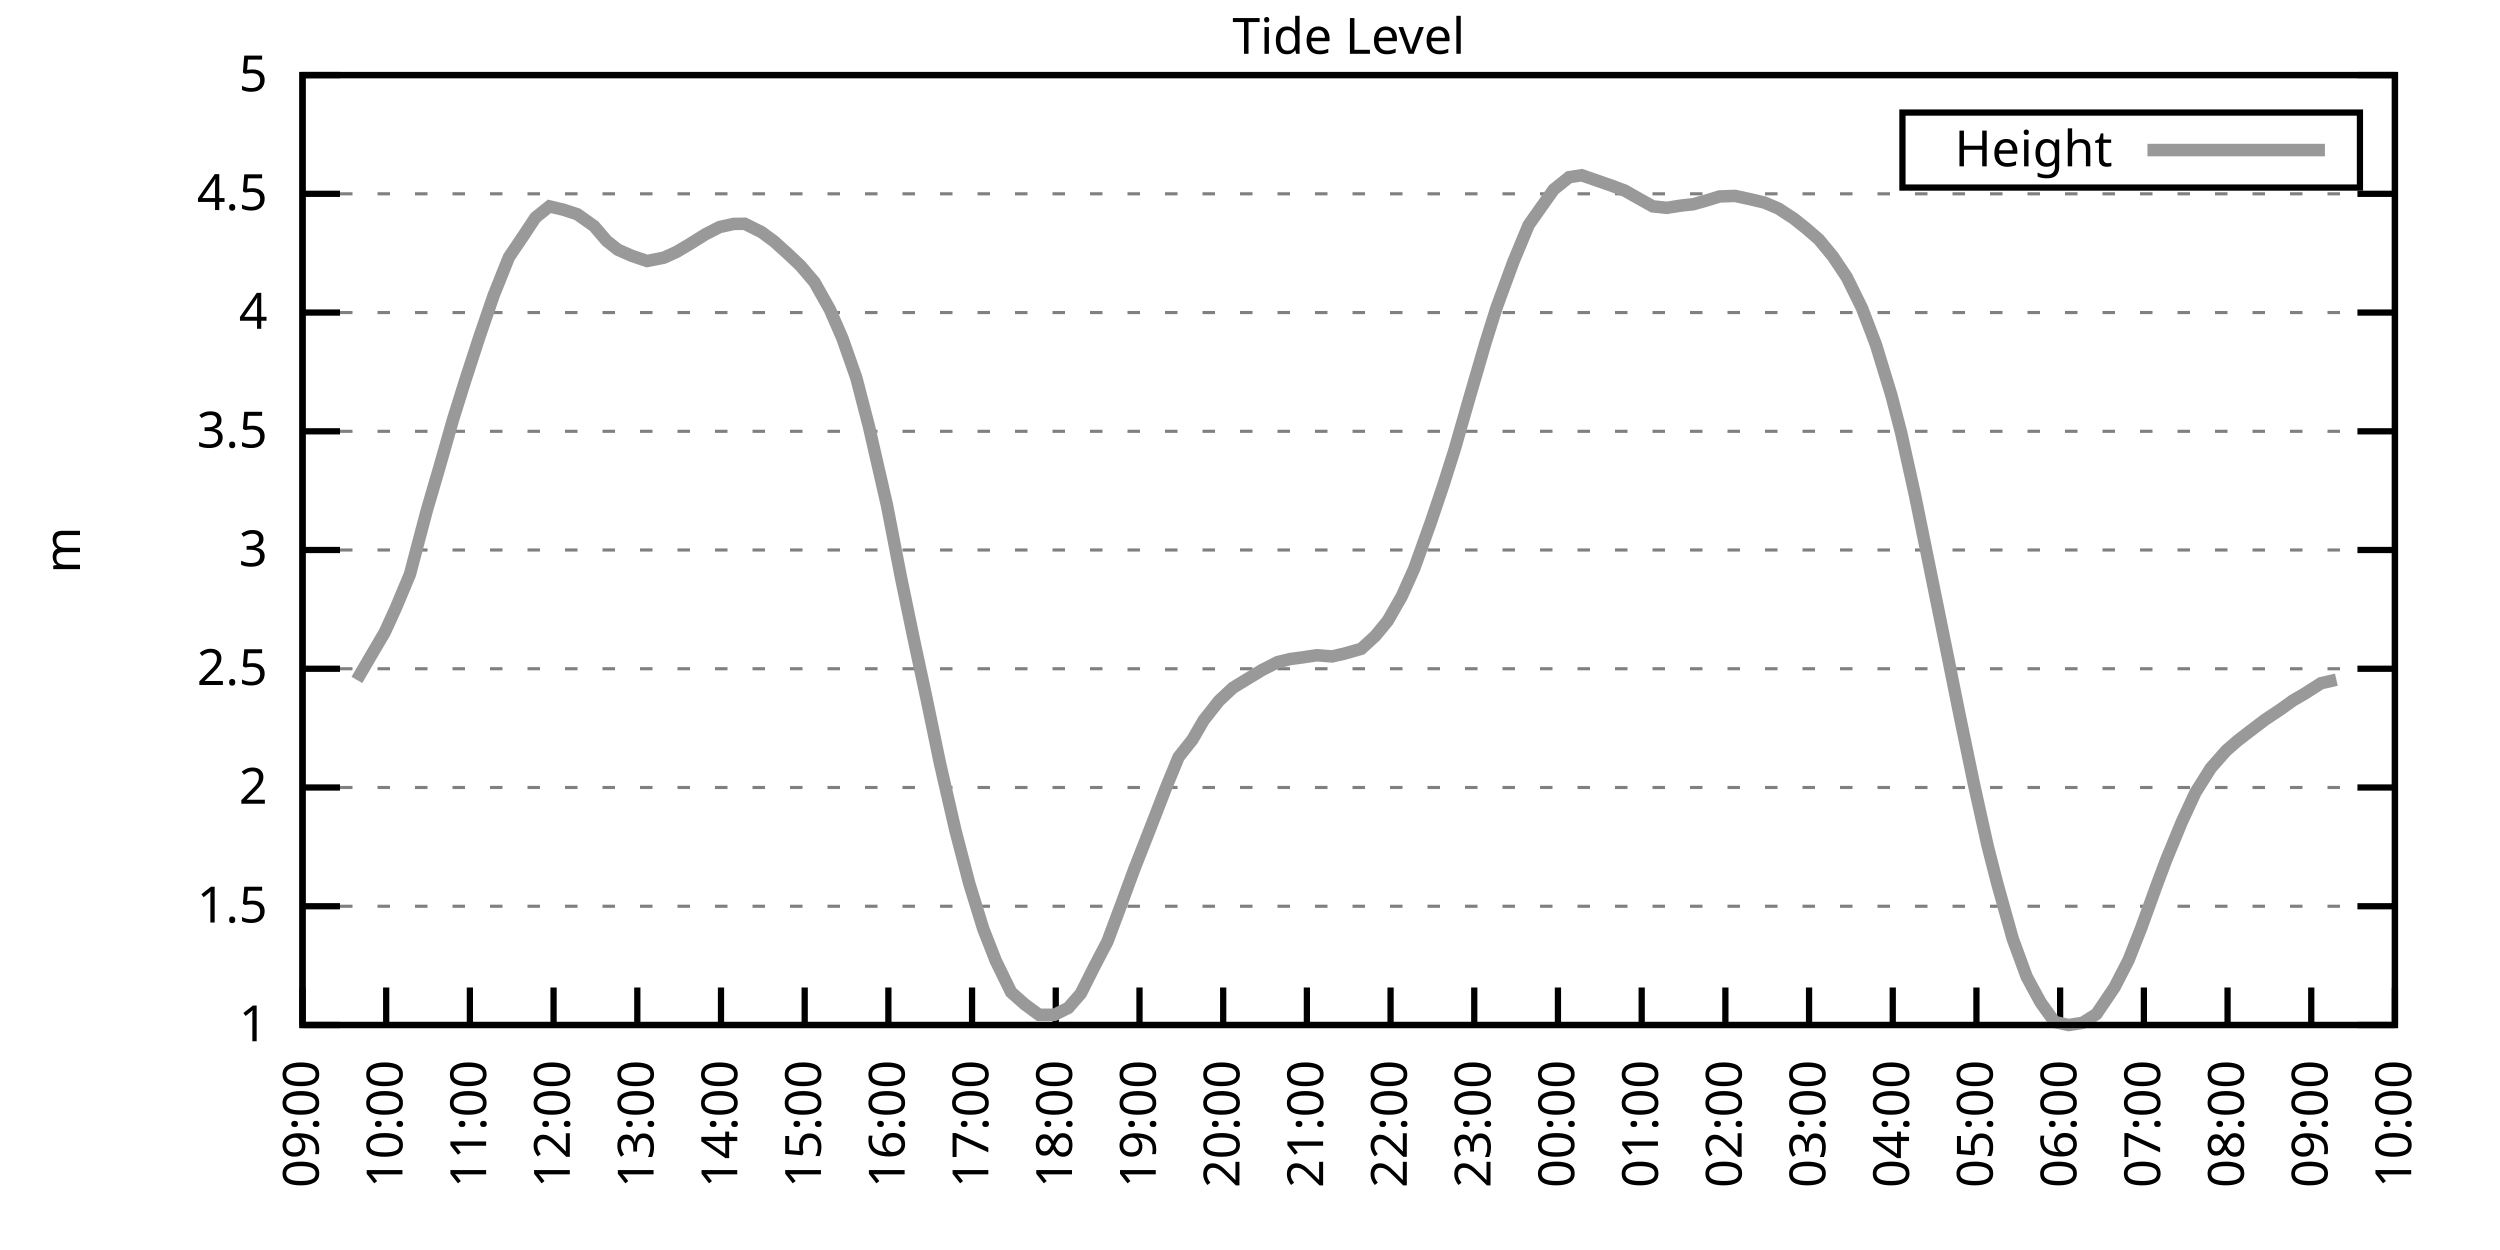
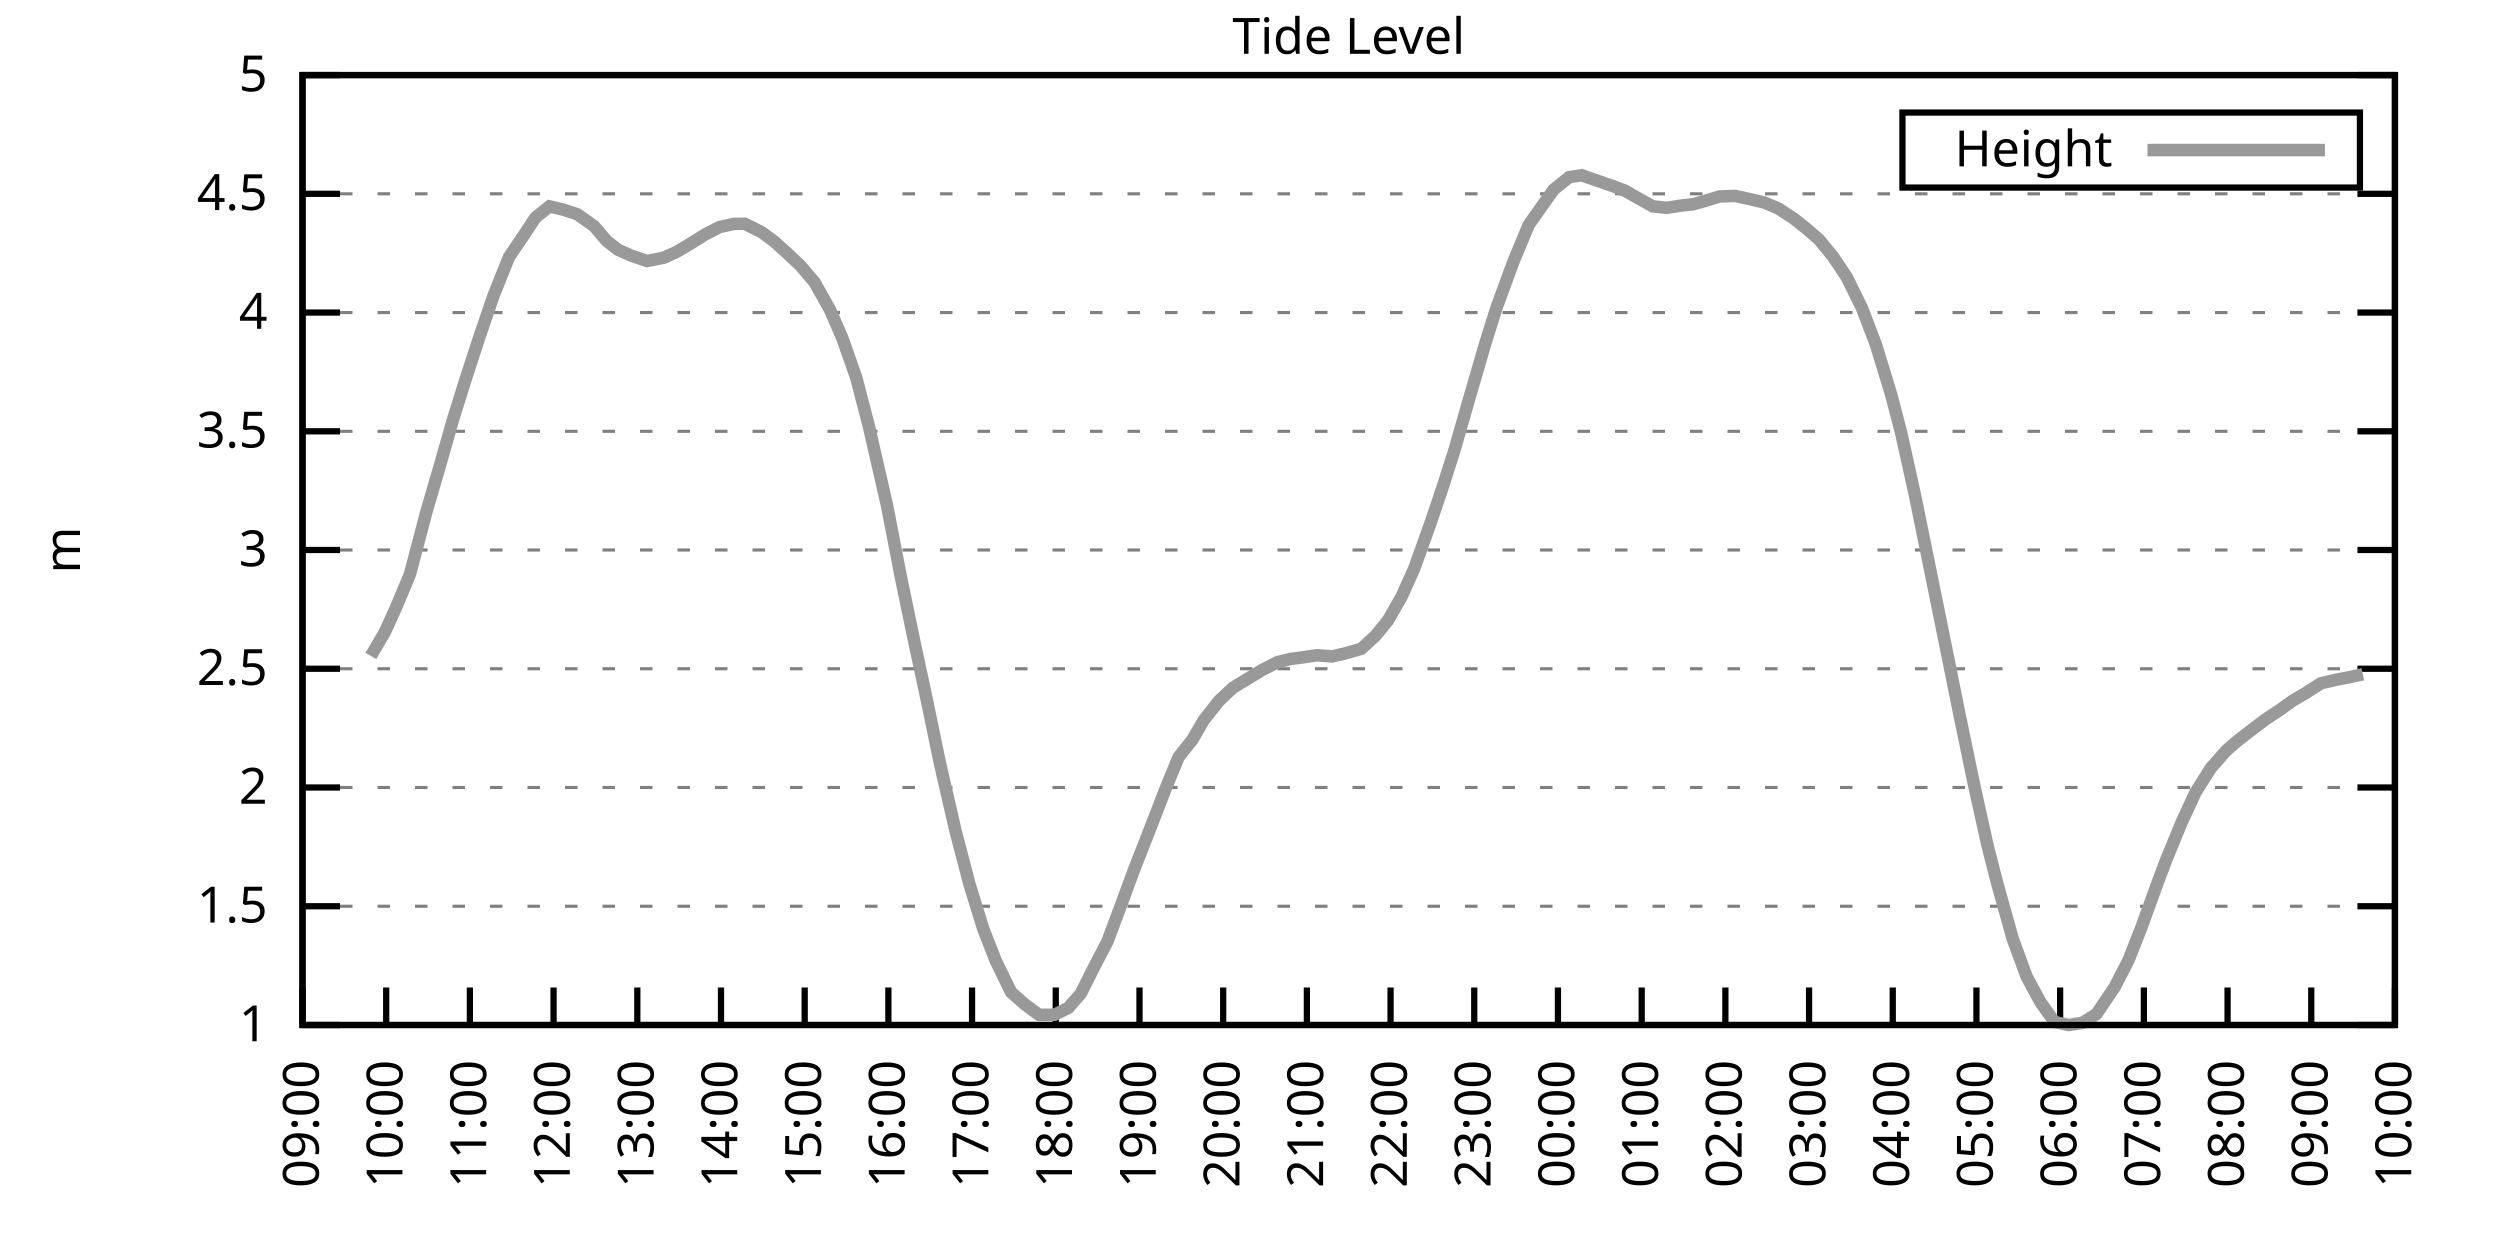
<svg xmlns="http://www.w3.org/2000/svg" xmlns:xlink="http://www.w3.org/1999/xlink" width="400" height="200" viewBox="0 0 400 200">
  <g id="gnuplot_canvas">
    <rect x="0" y="0" width="400" height="200" fill="none" />
    <defs>
      <circle id="gpDot" r="0.5" stroke-width="0.5" stroke="currentColor" />
      <path id="gpPt0" stroke-width="0.333" stroke="currentColor" d="M-1,0 h2 M0,-1 v2" />
      <path id="gpPt1" stroke-width="0.333" stroke="currentColor" d="M-1,-1 L1,1 M1,-1 L-1,1" />
      <path id="gpPt2" stroke-width="0.333" stroke="currentColor" d="M-1,0 L1,0 M0,-1 L0,1 M-1,-1 L1,1 M-1,1 L1,-1" />
      <rect id="gpPt3" stroke-width="0.333" stroke="currentColor" x="-1" y="-1" width="2" height="2" />
      <rect id="gpPt4" stroke-width="0.333" stroke="currentColor" fill="currentColor" x="-1" y="-1" width="2" height="2" />
      <circle id="gpPt5" stroke-width="0.333" stroke="currentColor" cx="0" cy="0" r="1" />
      <use xlink:href="#gpPt5" id="gpPt6" fill="currentColor" stroke="none" />
      <path id="gpPt7" stroke-width="0.333" stroke="currentColor" d="M0,-1.33 L-1.33,0.67 L1.33,0.67 z" />
      <use xlink:href="#gpPt7" id="gpPt8" fill="currentColor" stroke="none" />
      <use xlink:href="#gpPt7" id="gpPt9" stroke="currentColor" transform="rotate(180)" />
      <use xlink:href="#gpPt9" id="gpPt10" fill="currentColor" stroke="none" />
      <use xlink:href="#gpPt3" id="gpPt11" stroke="currentColor" transform="rotate(45)" />
      <use xlink:href="#gpPt11" id="gpPt12" fill="currentColor" stroke="none" />
      <path id="gpPt13" stroke-width="0.333" stroke="currentColor" d="M0,1.330 L1.265,0.411 L0.782,-1.067 L-0.782,-1.076 L-1.265,0.411 z" />
      <use xlink:href="#gpPt13" id="gpPt14" fill="currentColor" stroke="none" />
      <filter id="textbox" filterUnits="objectBoundingBox" x="0" y="0" height="1" width="1">
        <feFlood flood-color="white" flood-opacity="1" result="bgnd" />
        <feComposite in="SourceGraphic" in2="bgnd" operator="atop" />
      </filter>
      <filter id="greybox" filterUnits="objectBoundingBox" x="0" y="0" height="1" width="1">
        <feFlood flood-color="lightgrey" flood-opacity="1" result="grey" />
        <feComposite in="SourceGraphic" in2="grey" operator="atop" />
      </filter>
    </defs>
    <g fill="none" color="white" stroke="currentColor" stroke-width="1.00" stroke-linecap="butt" stroke-linejoin="miter">
</g>
    <g fill="none" color="black" stroke="currentColor" stroke-width="1.00" stroke-linecap="butt" stroke-linejoin="miter">
      <g stroke="none" shape-rendering="crispEdges">
        <polygon fill="rgb(255, 255, 255)" points="48.40,164.00 383.18,164.00 383.18,12.02 48.40,12.02 " />
      </g>
    </g>
    <g fill="none" color="black" stroke="currentColor" stroke-width="1.00" stroke-linecap="butt" stroke-linejoin="miter">
</g>
    <g fill="none" color="black" stroke="black" stroke-width="0.50" stroke-linecap="butt" stroke-linejoin="miter">
</g>
    <g fill="none" color="gray" stroke="currentColor" stroke-width="0.50" stroke-linecap="butt" stroke-linejoin="miter">
      <path stroke="gray" stroke-dasharray="2,4" class="gridline" d="M48.40,164.00 L383.19,164.00  " />
    </g>
    <g fill="none" color="gray" stroke="gray" stroke-width="1.00" stroke-linecap="butt" stroke-linejoin="miter">
</g>
    <g fill="none" color="black" stroke="currentColor" stroke-width="1.00" stroke-linecap="butt" stroke-linejoin="miter">
      <path stroke="black" d="M48.40,164.00 L54.40,164.00 M383.19,164.00 L377.19,164.00  " />
      <g transform="translate(42.80,166.60)" stroke="none" fill="black" font-family="Sans" font-size="8.00" text-anchor="end">
        <text>
          <tspan font-family="Sans"> 1</tspan>
        </text>
      </g>
    </g>
    <g fill="none" color="black" stroke="currentColor" stroke-width="1.00" stroke-linecap="butt" stroke-linejoin="miter">
</g>
    <g fill="none" color="black" stroke="black" stroke-width="0.50" stroke-linecap="butt" stroke-linejoin="miter">
</g>
    <g fill="none" color="gray" stroke="currentColor" stroke-width="0.50" stroke-linecap="butt" stroke-linejoin="miter">
      <path stroke="gray" stroke-dasharray="2,4" class="gridline" d="M48.40,145.00 L383.19,145.00  " />
    </g>
    <g fill="none" color="gray" stroke="gray" stroke-width="1.00" stroke-linecap="butt" stroke-linejoin="miter">
</g>
    <g fill="none" color="black" stroke="currentColor" stroke-width="1.00" stroke-linecap="butt" stroke-linejoin="miter">
      <path stroke="black" d="M48.40,145.00 L54.40,145.00 M383.19,145.00 L377.19,145.00  " />
      <g transform="translate(42.80,147.60)" stroke="none" fill="black" font-family="Sans" font-size="8.00" text-anchor="end">
        <text>
          <tspan font-family="Sans"> 1.5</tspan>
        </text>
      </g>
    </g>
    <g fill="none" color="black" stroke="currentColor" stroke-width="1.00" stroke-linecap="butt" stroke-linejoin="miter">
</g>
    <g fill="none" color="black" stroke="black" stroke-width="0.50" stroke-linecap="butt" stroke-linejoin="miter">
</g>
    <g fill="none" color="gray" stroke="currentColor" stroke-width="0.50" stroke-linecap="butt" stroke-linejoin="miter">
      <path stroke="gray" stroke-dasharray="2,4" class="gridline" d="M48.40,126.00 L383.19,126.00  " />
    </g>
    <g fill="none" color="gray" stroke="gray" stroke-width="1.00" stroke-linecap="butt" stroke-linejoin="miter">
</g>
    <g fill="none" color="black" stroke="currentColor" stroke-width="1.00" stroke-linecap="butt" stroke-linejoin="miter">
      <path stroke="black" d="M48.40,126.00 L54.40,126.00 M383.19,126.00 L377.19,126.00  " />
      <g transform="translate(42.80,128.60)" stroke="none" fill="black" font-family="Sans" font-size="8.00" text-anchor="end">
        <text>
          <tspan font-family="Sans"> 2</tspan>
        </text>
      </g>
    </g>
    <g fill="none" color="black" stroke="currentColor" stroke-width="1.00" stroke-linecap="butt" stroke-linejoin="miter">
</g>
    <g fill="none" color="black" stroke="black" stroke-width="0.50" stroke-linecap="butt" stroke-linejoin="miter">
</g>
    <g fill="none" color="gray" stroke="currentColor" stroke-width="0.50" stroke-linecap="butt" stroke-linejoin="miter">
      <path stroke="gray" stroke-dasharray="2,4" class="gridline" d="M48.40,107.00 L383.19,107.00  " />
    </g>
    <g fill="none" color="gray" stroke="gray" stroke-width="1.00" stroke-linecap="butt" stroke-linejoin="miter">
</g>
    <g fill="none" color="black" stroke="currentColor" stroke-width="1.00" stroke-linecap="butt" stroke-linejoin="miter">
      <path stroke="black" d="M48.40,107.00 L54.40,107.00 M383.19,107.00 L377.19,107.00  " />
      <g transform="translate(42.80,109.60)" stroke="none" fill="black" font-family="Sans" font-size="8.00" text-anchor="end">
        <text>
          <tspan font-family="Sans"> 2.5</tspan>
        </text>
      </g>
    </g>
    <g fill="none" color="black" stroke="currentColor" stroke-width="1.00" stroke-linecap="butt" stroke-linejoin="miter">
</g>
    <g fill="none" color="black" stroke="black" stroke-width="0.50" stroke-linecap="butt" stroke-linejoin="miter">
</g>
    <g fill="none" color="gray" stroke="currentColor" stroke-width="0.50" stroke-linecap="butt" stroke-linejoin="miter">
      <path stroke="gray" stroke-dasharray="2,4" class="gridline" d="M48.40,88.00 L383.19,88.00  " />
    </g>
    <g fill="none" color="gray" stroke="gray" stroke-width="1.00" stroke-linecap="butt" stroke-linejoin="miter">
</g>
    <g fill="none" color="black" stroke="currentColor" stroke-width="1.00" stroke-linecap="butt" stroke-linejoin="miter">
      <path stroke="black" d="M48.40,88.00 L54.40,88.00 M383.19,88.00 L377.19,88.00  " />
      <g transform="translate(42.80,90.60)" stroke="none" fill="black" font-family="Sans" font-size="8.00" text-anchor="end">
        <text>
          <tspan font-family="Sans"> 3</tspan>
        </text>
      </g>
    </g>
    <g fill="none" color="black" stroke="currentColor" stroke-width="1.00" stroke-linecap="butt" stroke-linejoin="miter">
</g>
    <g fill="none" color="black" stroke="black" stroke-width="0.50" stroke-linecap="butt" stroke-linejoin="miter">
</g>
    <g fill="none" color="gray" stroke="currentColor" stroke-width="0.50" stroke-linecap="butt" stroke-linejoin="miter">
      <path stroke="gray" stroke-dasharray="2,4" class="gridline" d="M48.40,69.01 L383.19,69.01  " />
    </g>
    <g fill="none" color="gray" stroke="gray" stroke-width="1.00" stroke-linecap="butt" stroke-linejoin="miter">
</g>
    <g fill="none" color="black" stroke="currentColor" stroke-width="1.00" stroke-linecap="butt" stroke-linejoin="miter">
      <path stroke="black" d="M48.40,69.01 L54.40,69.01 M383.19,69.01 L377.19,69.01  " />
      <g transform="translate(42.80,71.61)" stroke="none" fill="black" font-family="Sans" font-size="8.00" text-anchor="end">
        <text>
          <tspan font-family="Sans"> 3.5</tspan>
        </text>
      </g>
    </g>
    <g fill="none" color="black" stroke="currentColor" stroke-width="1.00" stroke-linecap="butt" stroke-linejoin="miter">
</g>
    <g fill="none" color="black" stroke="black" stroke-width="0.50" stroke-linecap="butt" stroke-linejoin="miter">
</g>
    <g fill="none" color="gray" stroke="currentColor" stroke-width="0.50" stroke-linecap="butt" stroke-linejoin="miter">
      <path stroke="gray" stroke-dasharray="2,4" class="gridline" d="M48.40,50.01 L383.19,50.01  " />
    </g>
    <g fill="none" color="gray" stroke="gray" stroke-width="1.00" stroke-linecap="butt" stroke-linejoin="miter">
</g>
    <g fill="none" color="black" stroke="currentColor" stroke-width="1.00" stroke-linecap="butt" stroke-linejoin="miter">
      <path stroke="black" d="M48.40,50.01 L54.40,50.01 M383.19,50.01 L377.19,50.01  " />
      <g transform="translate(42.80,52.61)" stroke="none" fill="black" font-family="Sans" font-size="8.00" text-anchor="end">
        <text>
          <tspan font-family="Sans"> 4</tspan>
        </text>
      </g>
    </g>
    <g fill="none" color="black" stroke="currentColor" stroke-width="1.00" stroke-linecap="butt" stroke-linejoin="miter">
</g>
    <g fill="none" color="black" stroke="black" stroke-width="0.50" stroke-linecap="butt" stroke-linejoin="miter">
</g>
    <g fill="none" color="gray" stroke="currentColor" stroke-width="0.50" stroke-linecap="butt" stroke-linejoin="miter">
      <path stroke="gray" stroke-dasharray="2,4" class="gridline" d="M48.40,31.01 L383.19,31.01  " />
    </g>
    <g fill="none" color="gray" stroke="gray" stroke-width="1.00" stroke-linecap="butt" stroke-linejoin="miter">
</g>
    <g fill="none" color="black" stroke="currentColor" stroke-width="1.00" stroke-linecap="butt" stroke-linejoin="miter">
      <path stroke="black" d="M48.40,31.01 L54.40,31.01 M383.19,31.01 L377.19,31.01  " />
      <g transform="translate(42.80,33.61)" stroke="none" fill="black" font-family="Sans" font-size="8.00" text-anchor="end">
        <text>
          <tspan font-family="Sans"> 4.5</tspan>
        </text>
      </g>
    </g>
    <g fill="none" color="black" stroke="currentColor" stroke-width="1.00" stroke-linecap="butt" stroke-linejoin="miter">
</g>
    <g fill="none" color="black" stroke="black" stroke-width="0.50" stroke-linecap="butt" stroke-linejoin="miter">
</g>
    <g fill="none" color="gray" stroke="currentColor" stroke-width="0.50" stroke-linecap="butt" stroke-linejoin="miter">
      <path stroke="gray" stroke-dasharray="2,4" class="gridline" d="M48.40,12.01 L383.19,12.01  " />
    </g>
    <g fill="none" color="gray" stroke="gray" stroke-width="1.00" stroke-linecap="butt" stroke-linejoin="miter">
</g>
    <g fill="none" color="black" stroke="currentColor" stroke-width="1.00" stroke-linecap="butt" stroke-linejoin="miter">
      <path stroke="black" d="M48.40,12.01 L54.40,12.01 M383.19,12.01 L377.19,12.01  " />
      <g transform="translate(42.80,14.61)" stroke="none" fill="black" font-family="Sans" font-size="8.00" text-anchor="end">
        <text>
          <tspan font-family="Sans"> 5</tspan>
        </text>
      </g>
    </g>
    <g fill="none" color="black" stroke="currentColor" stroke-width="1.00" stroke-linecap="butt" stroke-linejoin="miter">
      <path stroke="black" d="M48.40,164.00 L48.40,158.00  " />
      <g transform="translate(51.00,169.60) rotate(270.00)" stroke="none" fill="black" font-family="Sans" font-size="8.00" text-anchor="end">
        <text>
          <tspan font-family="Sans">09:00</tspan>
        </text>
      </g>
    </g>
    <g fill="none" color="black" stroke="currentColor" stroke-width="1.00" stroke-linecap="butt" stroke-linejoin="miter">
      <path stroke="black" d="M61.79,164.00 L61.79,158.00  " />
      <g transform="translate(64.39,169.60) rotate(270.00)" stroke="none" fill="black" font-family="Sans" font-size="8.00" text-anchor="end">
        <text>
          <tspan font-family="Sans">10:00</tspan>
        </text>
      </g>
    </g>
    <g fill="none" color="black" stroke="currentColor" stroke-width="1.00" stroke-linecap="butt" stroke-linejoin="miter">
      <path stroke="black" d="M75.18,164.00 L75.18,158.00  " />
      <g transform="translate(77.78,169.60) rotate(270.00)" stroke="none" fill="black" font-family="Sans" font-size="8.00" text-anchor="end">
        <text>
          <tspan font-family="Sans">11:00</tspan>
        </text>
      </g>
    </g>
    <g fill="none" color="black" stroke="currentColor" stroke-width="1.00" stroke-linecap="butt" stroke-linejoin="miter">
      <path stroke="black" d="M88.57,164.00 L88.57,158.00  " />
      <g transform="translate(91.17,169.60) rotate(270.00)" stroke="none" fill="black" font-family="Sans" font-size="8.00" text-anchor="end">
        <text>
          <tspan font-family="Sans">12:00</tspan>
        </text>
      </g>
    </g>
    <g fill="none" color="black" stroke="currentColor" stroke-width="1.00" stroke-linecap="butt" stroke-linejoin="miter">
      <path stroke="black" d="M101.97,164.00 L101.97,158.00  " />
      <g transform="translate(104.57,169.60) rotate(270.00)" stroke="none" fill="black" font-family="Sans" font-size="8.00" text-anchor="end">
        <text>
          <tspan font-family="Sans">13:00</tspan>
        </text>
      </g>
    </g>
    <g fill="none" color="black" stroke="currentColor" stroke-width="1.00" stroke-linecap="butt" stroke-linejoin="miter">
      <path stroke="black" d="M115.36,164.00 L115.36,158.00  " />
      <g transform="translate(117.96,169.60) rotate(270.00)" stroke="none" fill="black" font-family="Sans" font-size="8.00" text-anchor="end">
        <text>
          <tspan font-family="Sans">14:00</tspan>
        </text>
      </g>
    </g>
    <g fill="none" color="black" stroke="currentColor" stroke-width="1.00" stroke-linecap="butt" stroke-linejoin="miter">
      <path stroke="black" d="M128.75,164.00 L128.75,158.00  " />
      <g transform="translate(131.35,169.60) rotate(270.00)" stroke="none" fill="black" font-family="Sans" font-size="8.00" text-anchor="end">
        <text>
          <tspan font-family="Sans">15:00</tspan>
        </text>
      </g>
    </g>
    <g fill="none" color="black" stroke="currentColor" stroke-width="1.00" stroke-linecap="butt" stroke-linejoin="miter">
      <path stroke="black" d="M142.14,164.00 L142.14,158.00  " />
      <g transform="translate(144.74,169.60) rotate(270.00)" stroke="none" fill="black" font-family="Sans" font-size="8.00" text-anchor="end">
        <text>
          <tspan font-family="Sans">16:00</tspan>
        </text>
      </g>
    </g>
    <g fill="none" color="black" stroke="currentColor" stroke-width="1.00" stroke-linecap="butt" stroke-linejoin="miter">
      <path stroke="black" d="M155.53,164.00 L155.53,158.00  " />
      <g transform="translate(158.13,169.60) rotate(270.00)" stroke="none" fill="black" font-family="Sans" font-size="8.00" text-anchor="end">
        <text>
          <tspan font-family="Sans">17:00</tspan>
        </text>
      </g>
    </g>
    <g fill="none" color="black" stroke="currentColor" stroke-width="1.00" stroke-linecap="butt" stroke-linejoin="miter">
      <path stroke="black" d="M168.92,164.00 L168.92,158.00  " />
      <g transform="translate(171.52,169.60) rotate(270.00)" stroke="none" fill="black" font-family="Sans" font-size="8.00" text-anchor="end">
        <text>
          <tspan font-family="Sans">18:00</tspan>
        </text>
      </g>
    </g>
    <g fill="none" color="black" stroke="currentColor" stroke-width="1.00" stroke-linecap="butt" stroke-linejoin="miter">
      <path stroke="black" d="M182.32,164.00 L182.32,158.00  " />
      <g transform="translate(184.92,169.60) rotate(270.00)" stroke="none" fill="black" font-family="Sans" font-size="8.00" text-anchor="end">
        <text>
          <tspan font-family="Sans">19:00</tspan>
        </text>
      </g>
    </g>
    <g fill="none" color="black" stroke="currentColor" stroke-width="1.00" stroke-linecap="butt" stroke-linejoin="miter">
      <path stroke="black" d="M195.71,164.00 L195.71,158.00  " />
      <g transform="translate(198.31,169.60) rotate(270.00)" stroke="none" fill="black" font-family="Sans" font-size="8.00" text-anchor="end">
        <text>
          <tspan font-family="Sans">20:00</tspan>
        </text>
      </g>
    </g>
    <g fill="none" color="black" stroke="currentColor" stroke-width="1.00" stroke-linecap="butt" stroke-linejoin="miter">
      <path stroke="black" d="M209.10,164.00 L209.10,158.00  " />
      <g transform="translate(211.70,169.60) rotate(270.00)" stroke="none" fill="black" font-family="Sans" font-size="8.00" text-anchor="end">
        <text>
          <tspan font-family="Sans">21:00</tspan>
        </text>
      </g>
    </g>
    <g fill="none" color="black" stroke="currentColor" stroke-width="1.00" stroke-linecap="butt" stroke-linejoin="miter">
      <path stroke="black" d="M222.49,164.00 L222.49,158.00  " />
      <g transform="translate(225.09,169.60) rotate(270.00)" stroke="none" fill="black" font-family="Sans" font-size="8.00" text-anchor="end">
        <text>
          <tspan font-family="Sans">22:00</tspan>
        </text>
      </g>
    </g>
    <g fill="none" color="black" stroke="currentColor" stroke-width="1.00" stroke-linecap="butt" stroke-linejoin="miter">
      <path stroke="black" d="M235.88,164.00 L235.88,158.00  " />
      <g transform="translate(238.48,169.60) rotate(270.00)" stroke="none" fill="black" font-family="Sans" font-size="8.00" text-anchor="end">
        <text>
          <tspan font-family="Sans">23:00</tspan>
        </text>
      </g>
    </g>
    <g fill="none" color="black" stroke="currentColor" stroke-width="1.00" stroke-linecap="butt" stroke-linejoin="miter">
      <path stroke="black" d="M249.27,164.00 L249.27,158.00  " />
      <g transform="translate(251.87,169.60) rotate(270.00)" stroke="none" fill="black" font-family="Sans" font-size="8.00" text-anchor="end">
        <text>
          <tspan font-family="Sans">00:00</tspan>
        </text>
      </g>
    </g>
    <g fill="none" color="black" stroke="currentColor" stroke-width="1.00" stroke-linecap="butt" stroke-linejoin="miter">
      <path stroke="black" d="M262.67,164.00 L262.67,158.00  " />
      <g transform="translate(265.27,169.60) rotate(270.00)" stroke="none" fill="black" font-family="Sans" font-size="8.00" text-anchor="end">
        <text>
          <tspan font-family="Sans">01:00</tspan>
        </text>
      </g>
    </g>
    <g fill="none" color="black" stroke="currentColor" stroke-width="1.00" stroke-linecap="butt" stroke-linejoin="miter">
      <path stroke="black" d="M276.06,164.00 L276.06,158.00  " />
      <g transform="translate(278.66,169.60) rotate(270.00)" stroke="none" fill="black" font-family="Sans" font-size="8.00" text-anchor="end">
        <text>
          <tspan font-family="Sans">02:00</tspan>
        </text>
      </g>
    </g>
    <g fill="none" color="black" stroke="currentColor" stroke-width="1.00" stroke-linecap="butt" stroke-linejoin="miter">
      <path stroke="black" d="M289.45,164.00 L289.45,158.00  " />
      <g transform="translate(292.05,169.60) rotate(270.00)" stroke="none" fill="black" font-family="Sans" font-size="8.00" text-anchor="end">
        <text>
          <tspan font-family="Sans">03:00</tspan>
        </text>
      </g>
    </g>
    <g fill="none" color="black" stroke="currentColor" stroke-width="1.00" stroke-linecap="butt" stroke-linejoin="miter">
      <path stroke="black" d="M302.84,164.00 L302.84,158.00  " />
      <g transform="translate(305.44,169.60) rotate(270.00)" stroke="none" fill="black" font-family="Sans" font-size="8.00" text-anchor="end">
        <text>
          <tspan font-family="Sans">04:00</tspan>
        </text>
      </g>
    </g>
    <g fill="none" color="black" stroke="currentColor" stroke-width="1.00" stroke-linecap="butt" stroke-linejoin="miter">
      <path stroke="black" d="M316.23,164.00 L316.23,158.00  " />
      <g transform="translate(318.83,169.60) rotate(270.00)" stroke="none" fill="black" font-family="Sans" font-size="8.00" text-anchor="end">
        <text>
          <tspan font-family="Sans">05:00</tspan>
        </text>
      </g>
    </g>
    <g fill="none" color="black" stroke="currentColor" stroke-width="1.00" stroke-linecap="butt" stroke-linejoin="miter">
      <path stroke="black" d="M329.62,164.00 L329.62,158.00  " />
      <g transform="translate(332.22,169.60) rotate(270.00)" stroke="none" fill="black" font-family="Sans" font-size="8.00" text-anchor="end">
        <text>
          <tspan font-family="Sans">06:00</tspan>
        </text>
      </g>
    </g>
    <g fill="none" color="black" stroke="currentColor" stroke-width="1.00" stroke-linecap="butt" stroke-linejoin="miter">
      <path stroke="black" d="M343.02,164.00 L343.02,158.00  " />
      <g transform="translate(345.62,169.60) rotate(270.00)" stroke="none" fill="black" font-family="Sans" font-size="8.00" text-anchor="end">
        <text>
          <tspan font-family="Sans">07:00</tspan>
        </text>
      </g>
    </g>
    <g fill="none" color="black" stroke="currentColor" stroke-width="1.00" stroke-linecap="butt" stroke-linejoin="miter">
      <path stroke="black" d="M356.41,164.00 L356.41,158.00  " />
      <g transform="translate(359.01,169.60) rotate(270.00)" stroke="none" fill="black" font-family="Sans" font-size="8.00" text-anchor="end">
        <text>
          <tspan font-family="Sans">08:00</tspan>
        </text>
      </g>
    </g>
    <g fill="none" color="black" stroke="currentColor" stroke-width="1.00" stroke-linecap="butt" stroke-linejoin="miter">
      <path stroke="black" d="M369.80,164.00 L369.80,158.00  " />
      <g transform="translate(372.40,169.60) rotate(270.00)" stroke="none" fill="black" font-family="Sans" font-size="8.00" text-anchor="end">
        <text>
          <tspan font-family="Sans">09:00</tspan>
        </text>
      </g>
    </g>
    <g fill="none" color="black" stroke="currentColor" stroke-width="1.00" stroke-linecap="butt" stroke-linejoin="miter">
      <path stroke="black" d="M383.19,164.00 L383.19,158.00  " />
      <g transform="translate(385.79,169.60) rotate(270.00)" stroke="none" fill="black" font-family="Sans" font-size="8.00" text-anchor="end">
        <text>
          <tspan font-family="Sans">10:00</tspan>
        </text>
      </g>
    </g>
    <g fill="none" color="black" stroke="currentColor" stroke-width="1.00" stroke-linecap="butt" stroke-linejoin="miter">
</g>
    <g fill="none" color="black" stroke="currentColor" stroke-width="1.00" stroke-linecap="butt" stroke-linejoin="miter">
      <path stroke="black" d="M48.40,12.01 L48.40,164.00 L383.19,164.00 L383.19,12.01 L48.40,12.01 Z  " />
    </g>
    <g fill="none" color="black" stroke="currentColor" stroke-width="1.00" stroke-linecap="butt" stroke-linejoin="miter">
</g>
    <g fill="none" color="black" stroke="currentColor" stroke-width="1.00" stroke-linecap="butt" stroke-linejoin="miter">
      <path stroke="black" d="M304.39,30.01 L304.39,18.01 L377.59,18.01 L377.59,30.01 L304.39,30.01 Z  " />
    </g>
    <g id="Tide_level_plot_1">
      <g fill="none" color="white" stroke="black" stroke-width="2.00" stroke-linecap="butt" stroke-linejoin="miter">
</g>
      <g fill="none" color="black" stroke="currentColor" stroke-width="2.00" stroke-linecap="butt" stroke-linejoin="miter">
        <g transform="translate(337.99,26.61)" stroke="none" fill="black" font-family="Sans" font-size="8.00" text-anchor="end">
          <text>
            <tspan font-family="Sans">Height</tspan>
          </text>
        </g>
      </g>
      <g fill="none" color="black" stroke="currentColor" stroke-width="2.00" stroke-linecap="butt" stroke-linejoin="miter">
-         <path stroke="rgb(153, 153, 153)" d="M343.59,24.01 L371.99,24.01 M57.10,108.79 L59.34,104.95 L61.57,101.15 L63.35,97.24 L65.59,91.88 L68.26,81.77   L70.27,74.90 L72.50,67.07 L74.51,60.65 L76.75,53.77 L78.98,47.27 L81.43,41.15 L83.66,37.85 L85.67,34.81   L87.91,33.02 L90.14,33.55 L92.37,34.28 L95.05,36.18 L97.06,38.53 L98.84,39.94 L101.07,40.93 L103.53,41.76   L106.21,41.23 L108.22,40.32 L110.22,39.14 L112.90,37.47 L115.13,36.33 L117.37,35.83 L119.15,35.80 L121.83,37.13   L123.84,38.61 L126.07,40.62 L128.08,42.52 L130.31,45.14 L132.77,49.51 L134.78,54.11 L137.01,60.46 L139.02,68.21   L141.92,80.86 L144.15,92.37 L146.16,102.06 L148.17,111.41 L150.40,122.16 L152.85,132.80 L155.09,141.39 L157.32,148.61   L159.33,153.74 L161.78,158.76 L164.01,160.73 L166.25,162.37 L168.70,162.37 L170.93,161.26 L172.94,158.95 L175.17,154.50   L177.18,150.66 L179.41,144.70 L181.42,139.23 L183.88,132.96 L186.56,126.04 L188.57,121.14 L190.80,118.33 L192.58,115.25   L195.04,112.13 L197.27,110.04 L199.50,108.68 L201.96,107.19 L204.41,105.94 L206.42,105.45 L208.43,105.18 L210.66,104.84   L213.12,105.03 L215.13,104.57 L217.80,103.81 L220.04,101.76 L222.04,99.33 L224.28,95.41 L226.29,90.93 L228.96,83.48   L230.97,77.52 L232.76,71.86 L235.21,63.31 L237.67,54.87 L239.45,49.21 L242.13,41.91 L244.59,35.99 L246.60,33.14   L248.60,30.32 L251.06,28.35 L253.07,28.04 L257.98,29.75 L259.99,30.51 L262.00,31.65 L264.45,33.02 L266.68,33.25   L269.14,32.87 L270.92,32.68 L272.93,32.11 L275.16,31.43 L277.62,31.35 L280.07,31.88 L282.31,32.41 L284.54,33.36   L286.99,34.96 L289.00,36.56 L291.01,38.30 L293.24,41.00 L295.48,44.35 L297.93,49.32 L300.16,55.18 L302.62,63.23   L304.18,69.23 L306.41,79.30 L309.31,93.55 L311.32,103.43 L313.55,114.49 L315.79,125.28 L318.02,135.35 L319.58,141.43   L322.04,150.21 L324.27,156.29 L326.50,160.39 L328.73,163.51 L330.96,164.00 L333.19,163.66 L335.43,162.25 L338.33,157.96   L340.56,153.63 L342.57,148.54 L345.02,141.77 L346.59,137.59 L349.04,131.63 L351.27,126.80 L353.73,122.89 L356.18,120.11   L357.97,118.55 L359.98,117.00 L362.43,115.14 L364.89,113.50 L366.90,112.06 L368.68,111.03 L371.36,109.32 L373.82,108.75    " />
+         <path stroke="rgb(153, 153, 153)" d="M343.59,24.01 L371.99,24.01 M59.34,104.95 L61.57,101.15 L63.35,97.24 L65.59,91.88 L68.26,81.77 L70.27,74.90   L72.50,67.07 L74.51,60.65 L76.75,53.77 L78.98,47.27 L81.43,41.15 L83.66,37.85 L85.67,34.81 L87.91,33.02   L90.14,33.55 L92.37,34.28 L95.05,36.18 L97.06,38.53 L98.84,39.94 L101.07,40.93 L103.53,41.76 L106.21,41.23   L108.22,40.32 L110.22,39.14 L112.90,37.47 L115.13,36.33 L117.37,35.83 L119.15,35.80 L121.83,37.13 L123.84,38.61   L126.07,40.62 L128.08,42.52 L130.31,45.14 L132.77,49.51 L134.78,54.11 L137.01,60.46 L139.02,68.21 L141.92,80.86   L144.15,92.37 L146.16,102.06 L148.17,111.41 L150.40,122.16 L152.85,132.80 L155.09,141.39 L157.32,148.61 L159.33,153.74   L161.78,158.76 L164.01,160.73 L166.25,162.37 L168.70,162.37 L170.93,161.26 L172.94,158.95 L175.17,154.50 L177.18,150.66   L179.41,144.70 L181.42,139.23 L183.88,132.96 L186.56,126.04 L188.57,121.14 L190.80,118.33 L192.58,115.25 L195.04,112.13   L197.27,110.04 L199.50,108.68 L201.96,107.19 L204.41,105.94 L206.42,105.45 L208.43,105.18 L210.66,104.84 L213.12,105.03   L215.13,104.57 L217.80,103.81 L220.04,101.76 L222.04,99.33 L224.28,95.41 L226.29,90.93 L228.96,83.48 L230.97,77.52   L232.76,71.86 L235.21,63.31 L237.67,54.87 L239.45,49.21 L242.13,41.91 L244.59,35.99 L246.60,33.14 L248.60,30.32   L251.06,28.35 L253.07,28.04 L257.98,29.75 L259.99,30.51 L262.00,31.65 L264.45,33.02 L266.68,33.25 L269.14,32.87   L270.92,32.68 L272.93,32.11 L275.16,31.43 L277.62,31.35 L280.07,31.88 L282.31,32.41 L284.54,33.36 L286.99,34.96   L289.00,36.56 L291.01,38.30 L293.24,41.00 L295.48,44.35 L297.93,49.32 L300.16,55.18 L302.62,63.23 L304.18,69.23   L306.41,79.30 L309.31,93.55 L311.32,103.43 L313.55,114.49 L315.79,125.28 L318.02,135.35 L319.58,141.43 L322.04,150.21   L324.27,156.29 L326.50,160.39 L328.73,163.51 L330.96,164.00 L333.19,163.66 L335.43,162.25 L338.33,157.96 L340.56,153.63   L342.57,148.54 L345.02,141.77 L346.59,137.59 L349.04,131.63 L351.27,126.80 L353.73,122.89 L356.18,120.11 L357.97,118.55   L359.98,117.00 L362.43,115.14 L364.89,113.50 L366.90,112.06 L368.68,111.03 L371.36,109.32 L373.82,108.75 L375.82,108.37   L378.06,107.88  " />
      </g>
    </g>
    <g fill="none" color="black" stroke="currentColor" stroke-width="2.00" stroke-linecap="butt" stroke-linejoin="miter">
</g>
    <g fill="none" color="black" stroke="black" stroke-width="1.00" stroke-linecap="butt" stroke-linejoin="miter">
</g>
    <g fill="none" color="black" stroke="currentColor" stroke-width="1.00" stroke-linecap="butt" stroke-linejoin="miter">
      <path stroke="black" d="M48.40,12.01 L48.40,164.00 L383.19,164.00 L383.19,12.01 L48.40,12.01 Z  " />
      <g transform="translate(12.80,88.01) rotate(270.00)" stroke="none" fill="black" font-family="Sans" font-size="8.00" text-anchor="middle">
        <text>
          <tspan font-family="Sans">m</tspan>
        </text>
      </g>
    </g>
    <g fill="none" color="black" stroke="currentColor" stroke-width="1.00" stroke-linecap="butt" stroke-linejoin="miter">
</g>
    <g fill="none" color="black" stroke="currentColor" stroke-width="1.00" stroke-linecap="butt" stroke-linejoin="miter">
      <g transform="translate(215.79,8.61)" stroke="none" fill="black" font-family="Sans" font-size="8.00" text-anchor="middle">
        <text>
          <tspan font-family="Sans">Tide Level</tspan>
        </text>
      </g>
    </g>
    <g fill="none" color="black" stroke="currentColor" stroke-width="1.00" stroke-linecap="butt" stroke-linejoin="miter">
</g>
  </g>
</svg>
